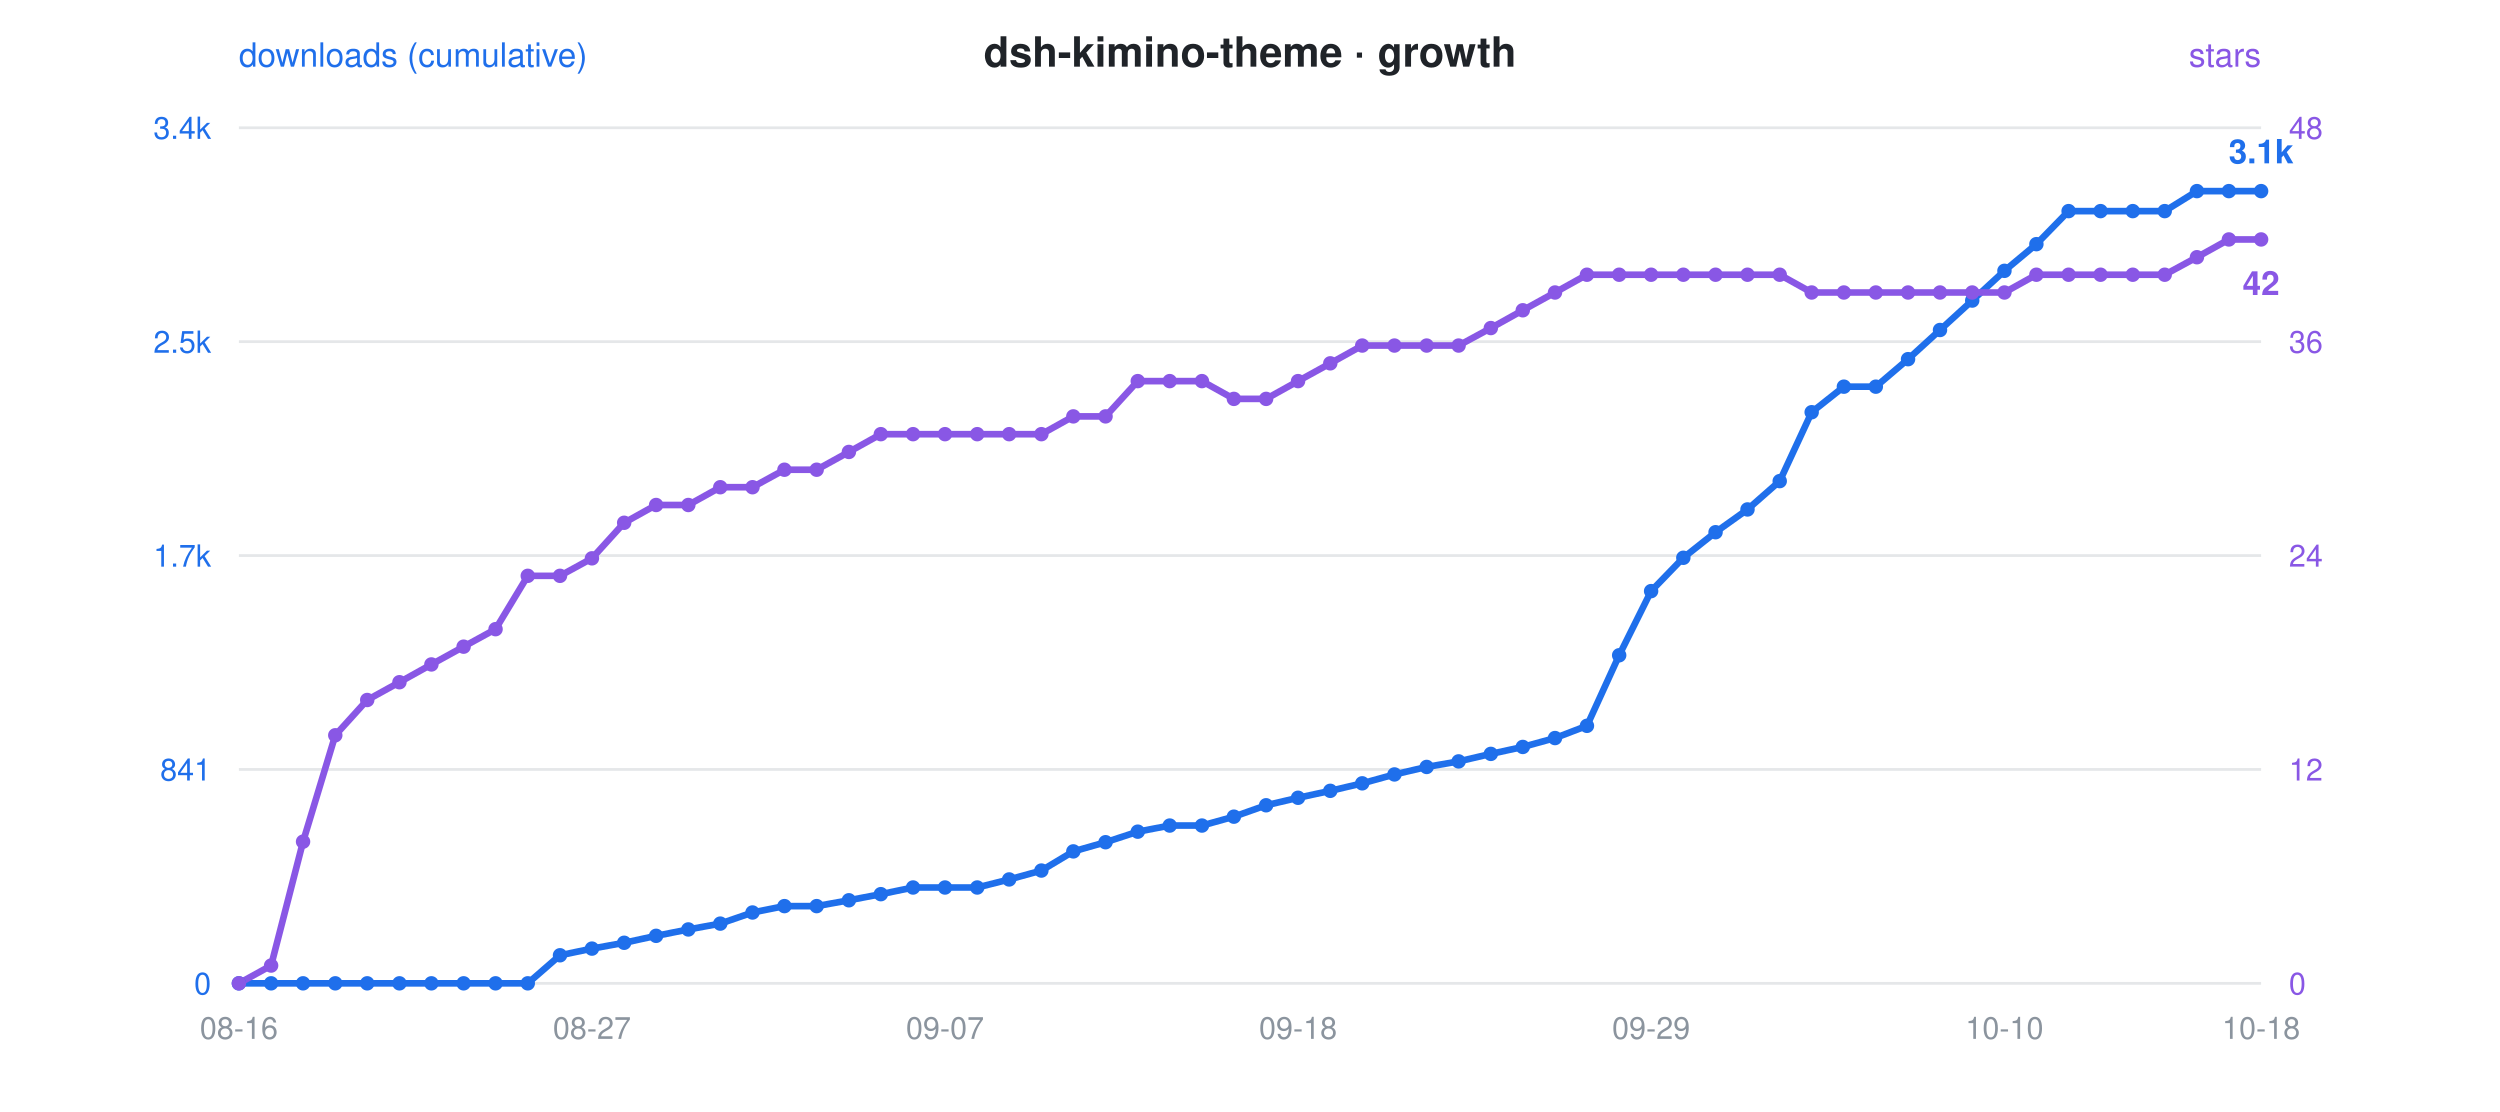
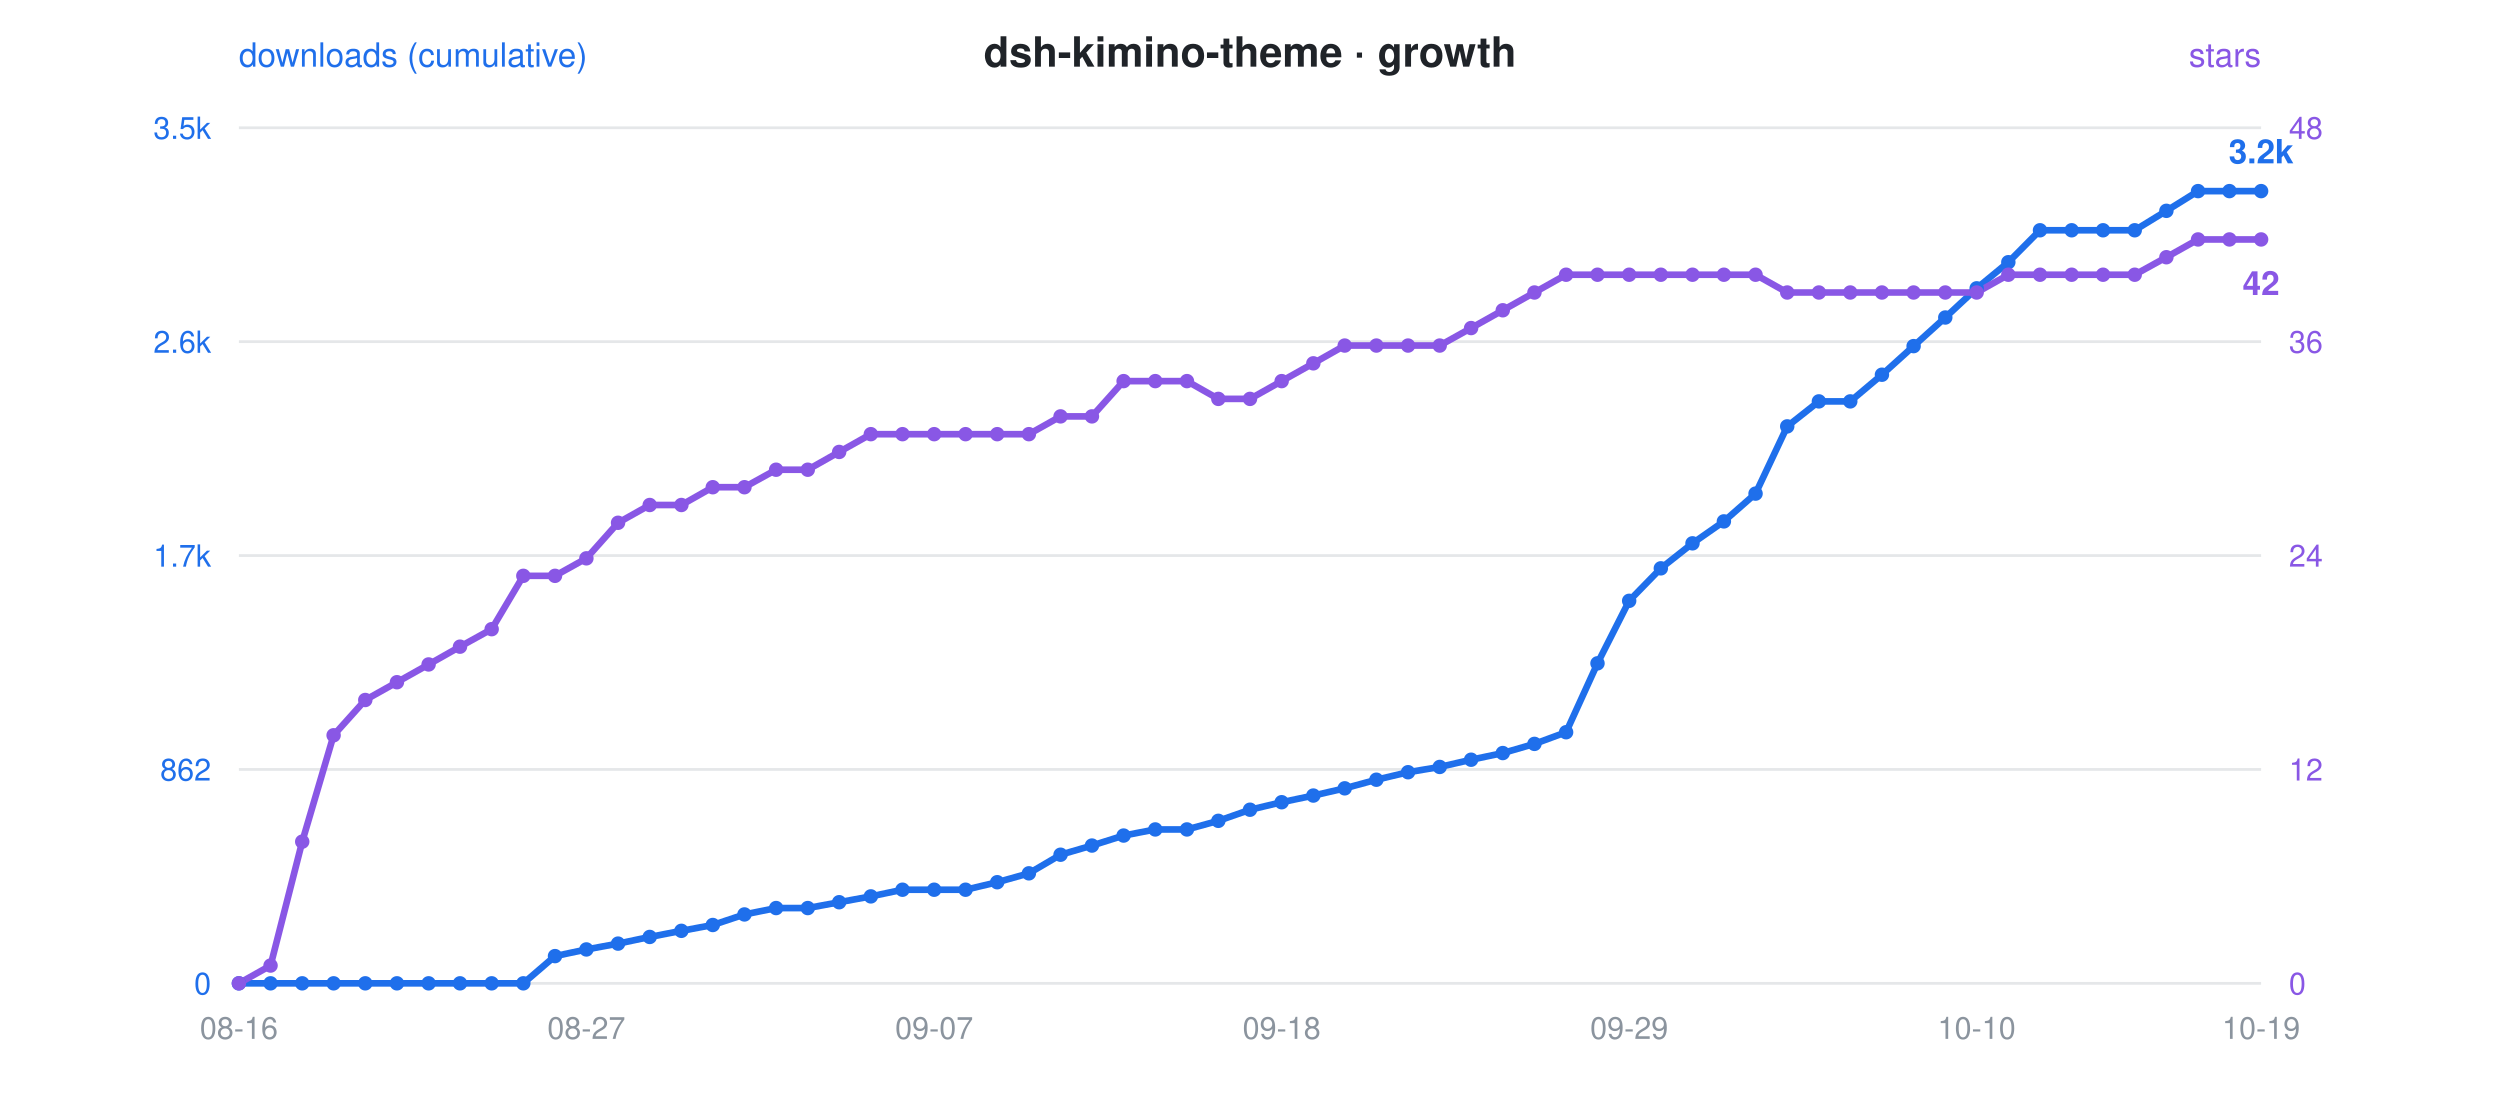
<svg xmlns="http://www.w3.org/2000/svg" viewBox="0 0 900 400" font-family="-apple-system,Segoe UI,Helvetica,Arial,sans-serif">
  <rect width="900" height="400" fill="rgba(0,0,0,0)" rx="12" />
  <text x="450" y="24" text-anchor="middle" font-size="15" font-weight="600" fill="#1f2328">dsh-kimino-theme · growth</text>
  <circle cx="300" cy="24" r="0" />
  <text x="86" y="24" font-size="12" fill="#1f6feb">downloads (cumulative)</text>
  <text x="814" y="24" text-anchor="end" font-size="12" fill="#8957e5">stars</text>
  <line x1="86" y1="46" x2="814" y2="46" stroke="#8b949e" stroke-opacity="0.22" stroke-width="1" />
-   <text x="76" y="50" text-anchor="end" font-size="11" fill="#1f6feb">3.4k</text>
+   <text x="76" y="50" text-anchor="end" font-size="11" fill="#1f6feb">3.5k</text>
  <text x="824" y="50" text-anchor="start" font-size="11" fill="#8957e5">48</text>
  <line x1="86" y1="123" x2="814" y2="123" stroke="#8b949e" stroke-opacity="0.22" stroke-width="1" />
-   <text x="76" y="127" text-anchor="end" font-size="11" fill="#1f6feb">2.5k</text>
+   <text x="76" y="127" text-anchor="end" font-size="11" fill="#1f6feb">2.6k</text>
  <text x="824" y="127" text-anchor="start" font-size="11" fill="#8957e5">36</text>
  <line x1="86" y1="200" x2="814" y2="200" stroke="#8b949e" stroke-opacity="0.22" stroke-width="1" />
  <text x="76" y="204" text-anchor="end" font-size="11" fill="#1f6feb">1.7k</text>
  <text x="824" y="204" text-anchor="start" font-size="11" fill="#8957e5">24</text>
  <line x1="86" y1="277" x2="814" y2="277" stroke="#8b949e" stroke-opacity="0.22" stroke-width="1" />
-   <text x="76" y="281" text-anchor="end" font-size="11" fill="#1f6feb">841</text>
+   <text x="76" y="281" text-anchor="end" font-size="11" fill="#1f6feb">862</text>
  <text x="824" y="281" text-anchor="start" font-size="11" fill="#8957e5">12</text>
  <line x1="86" y1="354" x2="814" y2="354" stroke="#8b949e" stroke-opacity="0.22" stroke-width="1" />
  <text x="76" y="358" text-anchor="end" font-size="11" fill="#1f6feb">0</text>
  <text x="824" y="358" text-anchor="start" font-size="11" fill="#8957e5">0</text>
  <text x="86.0" y="374" text-anchor="middle" font-size="11" fill="#8b949e">08-16</text>
-   <text x="213.1" y="374" text-anchor="middle" font-size="11" fill="#8b949e">08-27</text>
-   <text x="340.2" y="374" text-anchor="middle" font-size="11" fill="#8b949e">09-07</text>
-   <text x="467.3" y="374" text-anchor="middle" font-size="11" fill="#8b949e">09-18</text>
-   <text x="594.4" y="374" text-anchor="middle" font-size="11" fill="#8b949e">09-29</text>
-   <text x="721.6" y="374" text-anchor="middle" font-size="11" fill="#8b949e">10-10</text>
-   <text x="814.0" y="374" text-anchor="middle" font-size="11" fill="#8b949e">10-18</text>
-   <polyline points="86.0,354.0 97.6,354.0 109.1,354.0 120.7,354.0 132.2,354.0 143.8,354.0 155.3,354.0 166.9,354.0 178.4,354.0 190.0,354.0 201.6,343.9 213.1,341.5 224.7,339.4 236.2,336.9 247.8,334.6 259.3,332.5 270.9,328.5 282.4,326.2 294.0,326.2 305.6,324.1 317.1,321.9 328.7,319.5 340.2,319.5 351.8,319.5 363.3,316.6 374.9,313.4 386.4,306.5 398.0,303.2 409.6,299.4 421.1,297.2 432.7,297.2 444.2,294.0 455.8,289.9 467.3,287.2 478.9,284.7 490.4,282.0 502.0,278.8 513.6,276.1 525.1,274.1 536.7,271.4 548.2,268.9 559.8,265.7 571.3,261.3 582.9,235.9 594.4,212.8 606.0,200.8 617.6,191.6 629.1,183.4 640.7,173.2 652.2,148.4 663.8,139.2 675.3,139.2 686.9,129.3 698.4,118.8 710.0,108.2 721.6,97.5 733.1,87.9 744.7,76.0 756.2,76.0 767.8,76.0 779.3,76.0 790.9,68.8 802.4,68.8 814.0,68.8" fill="none" stroke="#1f6feb" stroke-width="2.4" stroke-linejoin="round" stroke-linecap="round" />
-   <polyline points="86.0,354.0 97.6,347.6 109.1,303.0 120.7,264.7 132.2,252.0 143.8,245.6 155.3,239.2 166.9,232.8 178.4,226.5 190.0,207.3 201.6,207.3 213.1,201.0 224.7,188.2 236.2,181.8 247.8,181.8 259.3,175.4 270.9,175.4 282.4,169.1 294.0,169.1 305.6,162.7 317.1,156.3 328.7,156.3 340.2,156.3 351.8,156.3 363.3,156.3 374.9,156.3 386.4,149.9 398.0,149.9 409.6,137.2 421.1,137.2 432.7,137.2 444.2,143.6 455.8,143.6 467.3,137.2 478.9,130.8 490.4,124.4 502.0,124.4 513.6,124.4 525.1,124.4 536.7,118.1 548.2,111.7 559.8,105.3 571.3,98.9 582.9,98.9 594.4,98.9 606.0,98.9 617.6,98.9 629.1,98.9 640.7,98.9 652.2,105.3 663.8,105.3 675.3,105.3 686.9,105.3 698.4,105.3 710.0,105.3 721.6,105.3 733.1,98.9 744.7,98.9 756.2,98.9 767.8,98.9 779.3,98.9 790.9,92.6 802.4,86.2 814.0,86.2" fill="none" stroke="#8957e5" stroke-width="2.4" stroke-linejoin="round" stroke-linecap="round" stroke-dasharray="1 0" />
+   <text x="211.1" y="374" text-anchor="middle" font-size="11" fill="#8b949e">08-27</text>
+   <text x="336.3" y="374" text-anchor="middle" font-size="11" fill="#8b949e">09-07</text>
+   <text x="461.4" y="374" text-anchor="middle" font-size="11" fill="#8b949e">09-18</text>
+   <text x="586.5" y="374" text-anchor="middle" font-size="11" fill="#8b949e">09-29</text>
+   <text x="711.6" y="374" text-anchor="middle" font-size="11" fill="#8b949e">10-10</text>
+   <text x="814.0" y="374" text-anchor="middle" font-size="11" fill="#8b949e">10-19</text>
+   <polyline points="86.0,354.0 97.4,354.0 108.8,354.0 120.1,354.0 131.5,354.0 142.9,354.0 154.3,354.0 165.6,354.0 177.0,354.0 188.4,354.0 199.8,344.2 211.1,341.8 222.5,339.7 233.9,337.3 245.3,335.1 256.6,333.0 268.0,329.2 279.4,326.9 290.8,326.9 302.1,324.8 313.5,322.7 324.9,320.3 336.3,320.3 347.6,320.3 359.0,317.6 370.4,314.4 381.8,307.7 393.1,304.4 404.5,300.8 415.9,298.6 427.3,298.6 438.6,295.5 450.0,291.5 461.4,288.8 472.8,286.4 484.1,283.8 495.5,280.7 506.9,278.0 518.3,276.1 529.6,273.5 541.0,271.1 552.4,267.8 563.8,263.6 575.1,238.8 586.5,216.3 597.9,204.6 609.3,195.6 620.6,187.7 632.0,177.7 643.4,153.5 654.8,144.5 666.1,144.5 677.5,134.9 688.9,124.6 700.3,114.3 711.6,103.8 723.0,94.4 734.4,82.9 745.8,82.9 757.1,82.9 768.5,82.9 779.9,75.9 791.3,68.8 802.6,68.8 814.0,68.8" fill="none" stroke="#1f6feb" stroke-width="2.4" stroke-linejoin="round" stroke-linecap="round" />
+   <polyline points="86.0,354.0 97.4,347.6 108.8,303.0 120.1,264.7 131.5,252.0 142.9,245.6 154.3,239.2 165.6,232.8 177.0,226.5 188.4,207.3 199.8,207.3 211.1,201.0 222.5,188.2 233.9,181.8 245.3,181.8 256.6,175.4 268.0,175.4 279.4,169.1 290.8,169.1 302.1,162.7 313.5,156.3 324.9,156.3 336.3,156.3 347.6,156.3 359.0,156.3 370.4,156.3 381.8,149.9 393.1,149.9 404.5,137.2 415.9,137.2 427.3,137.2 438.6,143.6 450.0,143.6 461.4,137.2 472.8,130.8 484.1,124.4 495.5,124.4 506.9,124.4 518.3,124.4 529.6,118.1 541.0,111.7 552.4,105.3 563.8,98.9 575.1,98.9 586.5,98.9 597.9,98.9 609.3,98.9 620.6,98.9 632.0,98.9 643.4,105.3 654.8,105.3 666.1,105.3 677.5,105.3 688.9,105.3 700.3,105.3 711.6,105.3 723.0,98.9 734.4,98.9 745.8,98.9 757.1,98.9 768.5,98.9 779.9,92.6 791.3,86.2 802.6,86.2 814.0,86.2" fill="none" stroke="#8957e5" stroke-width="2.4" stroke-linejoin="round" stroke-linecap="round" stroke-dasharray="1 0" />
  <circle cx="86.0" cy="354.0" r="2.6" fill="#1f6feb" />
  <circle cx="86.0" cy="354.0" r="2.6" fill="#8957e5" />
-   <circle cx="97.6" cy="354.0" r="2.6" fill="#1f6feb" />
-   <circle cx="97.6" cy="347.6" r="2.6" fill="#8957e5" />
-   <circle cx="109.1" cy="354.0" r="2.6" fill="#1f6feb" />
-   <circle cx="109.1" cy="303.0" r="2.6" fill="#8957e5" />
-   <circle cx="120.7" cy="354.0" r="2.6" fill="#1f6feb" />
-   <circle cx="120.7" cy="264.7" r="2.6" fill="#8957e5" />
-   <circle cx="132.2" cy="354.0" r="2.6" fill="#1f6feb" />
-   <circle cx="132.2" cy="252.0" r="2.6" fill="#8957e5" />
-   <circle cx="143.8" cy="354.0" r="2.6" fill="#1f6feb" />
-   <circle cx="143.8" cy="245.6" r="2.6" fill="#8957e5" />
-   <circle cx="155.3" cy="354.0" r="2.6" fill="#1f6feb" />
-   <circle cx="155.3" cy="239.2" r="2.6" fill="#8957e5" />
-   <circle cx="166.9" cy="354.0" r="2.6" fill="#1f6feb" />
-   <circle cx="166.9" cy="232.8" r="2.6" fill="#8957e5" />
-   <circle cx="178.4" cy="354.0" r="2.6" fill="#1f6feb" />
-   <circle cx="178.4" cy="226.5" r="2.6" fill="#8957e5" />
-   <circle cx="190.0" cy="354.0" r="2.6" fill="#1f6feb" />
-   <circle cx="190.0" cy="207.3" r="2.6" fill="#8957e5" />
-   <circle cx="201.6" cy="343.9" r="2.6" fill="#1f6feb" />
-   <circle cx="201.6" cy="207.3" r="2.6" fill="#8957e5" />
-   <circle cx="213.1" cy="341.5" r="2.6" fill="#1f6feb" />
-   <circle cx="213.1" cy="201.0" r="2.6" fill="#8957e5" />
-   <circle cx="224.7" cy="339.4" r="2.6" fill="#1f6feb" />
-   <circle cx="224.7" cy="188.2" r="2.6" fill="#8957e5" />
-   <circle cx="236.2" cy="336.9" r="2.6" fill="#1f6feb" />
-   <circle cx="236.2" cy="181.8" r="2.6" fill="#8957e5" />
-   <circle cx="247.8" cy="334.6" r="2.6" fill="#1f6feb" />
-   <circle cx="247.8" cy="181.8" r="2.6" fill="#8957e5" />
-   <circle cx="259.3" cy="332.5" r="2.6" fill="#1f6feb" />
-   <circle cx="259.3" cy="175.4" r="2.6" fill="#8957e5" />
-   <circle cx="270.9" cy="328.5" r="2.6" fill="#1f6feb" />
-   <circle cx="270.9" cy="175.4" r="2.6" fill="#8957e5" />
-   <circle cx="282.4" cy="326.2" r="2.6" fill="#1f6feb" />
-   <circle cx="282.4" cy="169.1" r="2.6" fill="#8957e5" />
-   <circle cx="294.0" cy="326.2" r="2.6" fill="#1f6feb" />
-   <circle cx="294.0" cy="169.1" r="2.6" fill="#8957e5" />
-   <circle cx="305.6" cy="324.1" r="2.6" fill="#1f6feb" />
-   <circle cx="305.6" cy="162.7" r="2.6" fill="#8957e5" />
-   <circle cx="317.1" cy="321.9" r="2.6" fill="#1f6feb" />
-   <circle cx="317.1" cy="156.3" r="2.6" fill="#8957e5" />
-   <circle cx="328.7" cy="319.5" r="2.6" fill="#1f6feb" />
-   <circle cx="328.7" cy="156.3" r="2.6" fill="#8957e5" />
-   <circle cx="340.2" cy="319.5" r="2.6" fill="#1f6feb" />
-   <circle cx="340.2" cy="156.3" r="2.6" fill="#8957e5" />
-   <circle cx="351.8" cy="319.5" r="2.6" fill="#1f6feb" />
-   <circle cx="351.8" cy="156.3" r="2.6" fill="#8957e5" />
-   <circle cx="363.3" cy="316.6" r="2.6" fill="#1f6feb" />
-   <circle cx="363.3" cy="156.3" r="2.6" fill="#8957e5" />
-   <circle cx="374.9" cy="313.4" r="2.6" fill="#1f6feb" />
-   <circle cx="374.9" cy="156.3" r="2.6" fill="#8957e5" />
-   <circle cx="386.4" cy="306.5" r="2.6" fill="#1f6feb" />
-   <circle cx="386.4" cy="149.9" r="2.6" fill="#8957e5" />
-   <circle cx="398.0" cy="303.2" r="2.6" fill="#1f6feb" />
-   <circle cx="398.0" cy="149.9" r="2.6" fill="#8957e5" />
-   <circle cx="409.6" cy="299.4" r="2.6" fill="#1f6feb" />
-   <circle cx="409.6" cy="137.2" r="2.6" fill="#8957e5" />
-   <circle cx="421.1" cy="297.2" r="2.6" fill="#1f6feb" />
-   <circle cx="421.1" cy="137.2" r="2.6" fill="#8957e5" />
-   <circle cx="432.7" cy="297.2" r="2.6" fill="#1f6feb" />
-   <circle cx="432.7" cy="137.2" r="2.6" fill="#8957e5" />
-   <circle cx="444.2" cy="294.0" r="2.6" fill="#1f6feb" />
-   <circle cx="444.2" cy="143.6" r="2.6" fill="#8957e5" />
-   <circle cx="455.8" cy="289.9" r="2.6" fill="#1f6feb" />
-   <circle cx="455.8" cy="143.6" r="2.6" fill="#8957e5" />
-   <circle cx="467.3" cy="287.2" r="2.6" fill="#1f6feb" />
-   <circle cx="467.3" cy="137.2" r="2.6" fill="#8957e5" />
-   <circle cx="478.9" cy="284.7" r="2.6" fill="#1f6feb" />
-   <circle cx="478.9" cy="130.8" r="2.6" fill="#8957e5" />
-   <circle cx="490.4" cy="282.0" r="2.6" fill="#1f6feb" />
-   <circle cx="490.4" cy="124.4" r="2.6" fill="#8957e5" />
-   <circle cx="502.0" cy="278.8" r="2.6" fill="#1f6feb" />
-   <circle cx="502.0" cy="124.4" r="2.6" fill="#8957e5" />
-   <circle cx="513.6" cy="276.1" r="2.6" fill="#1f6feb" />
-   <circle cx="513.6" cy="124.4" r="2.6" fill="#8957e5" />
-   <circle cx="525.1" cy="274.1" r="2.6" fill="#1f6feb" />
-   <circle cx="525.1" cy="124.4" r="2.6" fill="#8957e5" />
-   <circle cx="536.7" cy="271.4" r="2.6" fill="#1f6feb" />
-   <circle cx="536.7" cy="118.1" r="2.6" fill="#8957e5" />
-   <circle cx="548.2" cy="268.9" r="2.6" fill="#1f6feb" />
-   <circle cx="548.2" cy="111.7" r="2.6" fill="#8957e5" />
-   <circle cx="559.8" cy="265.7" r="2.6" fill="#1f6feb" />
-   <circle cx="559.8" cy="105.3" r="2.6" fill="#8957e5" />
-   <circle cx="571.3" cy="261.3" r="2.6" fill="#1f6feb" />
-   <circle cx="571.3" cy="98.9" r="2.6" fill="#8957e5" />
-   <circle cx="582.9" cy="235.9" r="2.6" fill="#1f6feb" />
-   <circle cx="582.9" cy="98.9" r="2.6" fill="#8957e5" />
-   <circle cx="594.4" cy="212.8" r="2.6" fill="#1f6feb" />
-   <circle cx="594.4" cy="98.9" r="2.6" fill="#8957e5" />
-   <circle cx="606.0" cy="200.8" r="2.6" fill="#1f6feb" />
-   <circle cx="606.0" cy="98.9" r="2.6" fill="#8957e5" />
-   <circle cx="617.6" cy="191.6" r="2.6" fill="#1f6feb" />
-   <circle cx="617.6" cy="98.9" r="2.6" fill="#8957e5" />
-   <circle cx="629.1" cy="183.4" r="2.6" fill="#1f6feb" />
-   <circle cx="629.1" cy="98.9" r="2.6" fill="#8957e5" />
-   <circle cx="640.7" cy="173.2" r="2.6" fill="#1f6feb" />
-   <circle cx="640.7" cy="98.9" r="2.6" fill="#8957e5" />
-   <circle cx="652.2" cy="148.4" r="2.6" fill="#1f6feb" />
-   <circle cx="652.2" cy="105.3" r="2.6" fill="#8957e5" />
-   <circle cx="663.8" cy="139.2" r="2.6" fill="#1f6feb" />
-   <circle cx="663.8" cy="105.3" r="2.6" fill="#8957e5" />
-   <circle cx="675.3" cy="139.2" r="2.6" fill="#1f6feb" />
-   <circle cx="675.3" cy="105.3" r="2.6" fill="#8957e5" />
-   <circle cx="686.9" cy="129.3" r="2.6" fill="#1f6feb" />
-   <circle cx="686.9" cy="105.3" r="2.6" fill="#8957e5" />
-   <circle cx="698.4" cy="118.8" r="2.6" fill="#1f6feb" />
-   <circle cx="698.4" cy="105.3" r="2.6" fill="#8957e5" />
-   <circle cx="710.0" cy="108.2" r="2.6" fill="#1f6feb" />
-   <circle cx="710.0" cy="105.3" r="2.6" fill="#8957e5" />
-   <circle cx="721.6" cy="97.5" r="2.6" fill="#1f6feb" />
-   <circle cx="721.6" cy="105.3" r="2.6" fill="#8957e5" />
-   <circle cx="733.1" cy="87.9" r="2.6" fill="#1f6feb" />
-   <circle cx="733.1" cy="98.9" r="2.6" fill="#8957e5" />
-   <circle cx="744.7" cy="76.0" r="2.6" fill="#1f6feb" />
-   <circle cx="744.7" cy="98.9" r="2.6" fill="#8957e5" />
-   <circle cx="756.2" cy="76.0" r="2.6" fill="#1f6feb" />
-   <circle cx="756.2" cy="98.9" r="2.6" fill="#8957e5" />
-   <circle cx="767.8" cy="76.0" r="2.6" fill="#1f6feb" />
-   <circle cx="767.8" cy="98.9" r="2.6" fill="#8957e5" />
-   <circle cx="779.3" cy="76.0" r="2.6" fill="#1f6feb" />
-   <circle cx="779.3" cy="98.9" r="2.6" fill="#8957e5" />
-   <circle cx="790.9" cy="68.8" r="2.6" fill="#1f6feb" />
-   <circle cx="790.9" cy="92.6" r="2.6" fill="#8957e5" />
-   <circle cx="802.4" cy="68.8" r="2.6" fill="#1f6feb" />
-   <circle cx="802.4" cy="86.2" r="2.6" fill="#8957e5" />
+   <circle cx="97.4" cy="354.0" r="2.6" fill="#1f6feb" />
+   <circle cx="97.4" cy="347.6" r="2.6" fill="#8957e5" />
+   <circle cx="108.8" cy="354.0" r="2.6" fill="#1f6feb" />
+   <circle cx="108.8" cy="303.0" r="2.6" fill="#8957e5" />
+   <circle cx="120.1" cy="354.0" r="2.6" fill="#1f6feb" />
+   <circle cx="120.1" cy="264.7" r="2.6" fill="#8957e5" />
+   <circle cx="131.5" cy="354.0" r="2.6" fill="#1f6feb" />
+   <circle cx="131.5" cy="252.0" r="2.6" fill="#8957e5" />
+   <circle cx="142.9" cy="354.0" r="2.6" fill="#1f6feb" />
+   <circle cx="142.9" cy="245.6" r="2.6" fill="#8957e5" />
+   <circle cx="154.3" cy="354.0" r="2.6" fill="#1f6feb" />
+   <circle cx="154.3" cy="239.2" r="2.6" fill="#8957e5" />
+   <circle cx="165.6" cy="354.0" r="2.6" fill="#1f6feb" />
+   <circle cx="165.6" cy="232.8" r="2.6" fill="#8957e5" />
+   <circle cx="177.0" cy="354.0" r="2.6" fill="#1f6feb" />
+   <circle cx="177.0" cy="226.5" r="2.6" fill="#8957e5" />
+   <circle cx="188.4" cy="354.0" r="2.6" fill="#1f6feb" />
+   <circle cx="188.4" cy="207.3" r="2.6" fill="#8957e5" />
+   <circle cx="199.8" cy="344.2" r="2.6" fill="#1f6feb" />
+   <circle cx="199.8" cy="207.3" r="2.6" fill="#8957e5" />
+   <circle cx="211.1" cy="341.8" r="2.6" fill="#1f6feb" />
+   <circle cx="211.1" cy="201.0" r="2.6" fill="#8957e5" />
+   <circle cx="222.5" cy="339.7" r="2.6" fill="#1f6feb" />
+   <circle cx="222.5" cy="188.2" r="2.6" fill="#8957e5" />
+   <circle cx="233.9" cy="337.3" r="2.6" fill="#1f6feb" />
+   <circle cx="233.9" cy="181.8" r="2.6" fill="#8957e5" />
+   <circle cx="245.3" cy="335.1" r="2.6" fill="#1f6feb" />
+   <circle cx="245.3" cy="181.8" r="2.6" fill="#8957e5" />
+   <circle cx="256.6" cy="333.0" r="2.6" fill="#1f6feb" />
+   <circle cx="256.6" cy="175.4" r="2.6" fill="#8957e5" />
+   <circle cx="268.0" cy="329.2" r="2.6" fill="#1f6feb" />
+   <circle cx="268.0" cy="175.4" r="2.6" fill="#8957e5" />
+   <circle cx="279.4" cy="326.9" r="2.6" fill="#1f6feb" />
+   <circle cx="279.4" cy="169.1" r="2.6" fill="#8957e5" />
+   <circle cx="290.8" cy="326.9" r="2.6" fill="#1f6feb" />
+   <circle cx="290.8" cy="169.1" r="2.6" fill="#8957e5" />
+   <circle cx="302.1" cy="324.8" r="2.6" fill="#1f6feb" />
+   <circle cx="302.1" cy="162.7" r="2.6" fill="#8957e5" />
+   <circle cx="313.5" cy="322.7" r="2.6" fill="#1f6feb" />
+   <circle cx="313.5" cy="156.3" r="2.6" fill="#8957e5" />
+   <circle cx="324.9" cy="320.3" r="2.6" fill="#1f6feb" />
+   <circle cx="324.9" cy="156.3" r="2.6" fill="#8957e5" />
+   <circle cx="336.3" cy="320.3" r="2.6" fill="#1f6feb" />
+   <circle cx="336.3" cy="156.3" r="2.6" fill="#8957e5" />
+   <circle cx="347.6" cy="320.3" r="2.6" fill="#1f6feb" />
+   <circle cx="347.6" cy="156.3" r="2.6" fill="#8957e5" />
+   <circle cx="359.0" cy="317.6" r="2.6" fill="#1f6feb" />
+   <circle cx="359.0" cy="156.3" r="2.6" fill="#8957e5" />
+   <circle cx="370.4" cy="314.4" r="2.6" fill="#1f6feb" />
+   <circle cx="370.4" cy="156.3" r="2.6" fill="#8957e5" />
+   <circle cx="381.8" cy="307.7" r="2.6" fill="#1f6feb" />
+   <circle cx="381.8" cy="149.9" r="2.6" fill="#8957e5" />
+   <circle cx="393.1" cy="304.4" r="2.6" fill="#1f6feb" />
+   <circle cx="393.1" cy="149.9" r="2.6" fill="#8957e5" />
+   <circle cx="404.5" cy="300.8" r="2.6" fill="#1f6feb" />
+   <circle cx="404.5" cy="137.2" r="2.6" fill="#8957e5" />
+   <circle cx="415.9" cy="298.6" r="2.6" fill="#1f6feb" />
+   <circle cx="415.9" cy="137.2" r="2.6" fill="#8957e5" />
+   <circle cx="427.3" cy="298.6" r="2.6" fill="#1f6feb" />
+   <circle cx="427.3" cy="137.2" r="2.6" fill="#8957e5" />
+   <circle cx="438.6" cy="295.5" r="2.6" fill="#1f6feb" />
+   <circle cx="438.6" cy="143.6" r="2.6" fill="#8957e5" />
+   <circle cx="450.0" cy="291.5" r="2.6" fill="#1f6feb" />
+   <circle cx="450.0" cy="143.6" r="2.6" fill="#8957e5" />
+   <circle cx="461.4" cy="288.8" r="2.6" fill="#1f6feb" />
+   <circle cx="461.4" cy="137.2" r="2.6" fill="#8957e5" />
+   <circle cx="472.8" cy="286.4" r="2.6" fill="#1f6feb" />
+   <circle cx="472.8" cy="130.8" r="2.6" fill="#8957e5" />
+   <circle cx="484.1" cy="283.8" r="2.6" fill="#1f6feb" />
+   <circle cx="484.1" cy="124.4" r="2.6" fill="#8957e5" />
+   <circle cx="495.5" cy="280.7" r="2.6" fill="#1f6feb" />
+   <circle cx="495.5" cy="124.4" r="2.6" fill="#8957e5" />
+   <circle cx="506.9" cy="278.0" r="2.6" fill="#1f6feb" />
+   <circle cx="506.9" cy="124.4" r="2.6" fill="#8957e5" />
+   <circle cx="518.3" cy="276.1" r="2.6" fill="#1f6feb" />
+   <circle cx="518.3" cy="124.4" r="2.6" fill="#8957e5" />
+   <circle cx="529.6" cy="273.5" r="2.6" fill="#1f6feb" />
+   <circle cx="529.6" cy="118.1" r="2.6" fill="#8957e5" />
+   <circle cx="541.0" cy="271.1" r="2.6" fill="#1f6feb" />
+   <circle cx="541.0" cy="111.7" r="2.6" fill="#8957e5" />
+   <circle cx="552.4" cy="267.8" r="2.6" fill="#1f6feb" />
+   <circle cx="552.4" cy="105.3" r="2.6" fill="#8957e5" />
+   <circle cx="563.8" cy="263.6" r="2.6" fill="#1f6feb" />
+   <circle cx="563.8" cy="98.9" r="2.6" fill="#8957e5" />
+   <circle cx="575.1" cy="238.8" r="2.6" fill="#1f6feb" />
+   <circle cx="575.1" cy="98.9" r="2.6" fill="#8957e5" />
+   <circle cx="586.5" cy="216.3" r="2.6" fill="#1f6feb" />
+   <circle cx="586.5" cy="98.9" r="2.6" fill="#8957e5" />
+   <circle cx="597.9" cy="204.6" r="2.6" fill="#1f6feb" />
+   <circle cx="597.9" cy="98.9" r="2.6" fill="#8957e5" />
+   <circle cx="609.3" cy="195.6" r="2.6" fill="#1f6feb" />
+   <circle cx="609.3" cy="98.9" r="2.6" fill="#8957e5" />
+   <circle cx="620.6" cy="187.7" r="2.6" fill="#1f6feb" />
+   <circle cx="620.6" cy="98.9" r="2.6" fill="#8957e5" />
+   <circle cx="632.0" cy="177.7" r="2.6" fill="#1f6feb" />
+   <circle cx="632.0" cy="98.9" r="2.6" fill="#8957e5" />
+   <circle cx="643.4" cy="153.5" r="2.6" fill="#1f6feb" />
+   <circle cx="643.4" cy="105.3" r="2.6" fill="#8957e5" />
+   <circle cx="654.8" cy="144.5" r="2.6" fill="#1f6feb" />
+   <circle cx="654.8" cy="105.3" r="2.6" fill="#8957e5" />
+   <circle cx="666.1" cy="144.5" r="2.6" fill="#1f6feb" />
+   <circle cx="666.1" cy="105.3" r="2.6" fill="#8957e5" />
+   <circle cx="677.5" cy="134.9" r="2.6" fill="#1f6feb" />
+   <circle cx="677.5" cy="105.3" r="2.6" fill="#8957e5" />
+   <circle cx="688.9" cy="124.6" r="2.6" fill="#1f6feb" />
+   <circle cx="688.9" cy="105.3" r="2.6" fill="#8957e5" />
+   <circle cx="700.3" cy="114.3" r="2.6" fill="#1f6feb" />
+   <circle cx="700.3" cy="105.3" r="2.6" fill="#8957e5" />
+   <circle cx="711.6" cy="103.8" r="2.6" fill="#1f6feb" />
+   <circle cx="711.6" cy="105.3" r="2.6" fill="#8957e5" />
+   <circle cx="723.0" cy="94.4" r="2.6" fill="#1f6feb" />
+   <circle cx="723.0" cy="98.9" r="2.6" fill="#8957e5" />
+   <circle cx="734.4" cy="82.9" r="2.6" fill="#1f6feb" />
+   <circle cx="734.4" cy="98.9" r="2.6" fill="#8957e5" />
+   <circle cx="745.8" cy="82.9" r="2.6" fill="#1f6feb" />
+   <circle cx="745.8" cy="98.9" r="2.6" fill="#8957e5" />
+   <circle cx="757.1" cy="82.9" r="2.6" fill="#1f6feb" />
+   <circle cx="757.1" cy="98.9" r="2.6" fill="#8957e5" />
+   <circle cx="768.5" cy="82.9" r="2.6" fill="#1f6feb" />
+   <circle cx="768.5" cy="98.9" r="2.6" fill="#8957e5" />
+   <circle cx="779.9" cy="75.9" r="2.6" fill="#1f6feb" />
+   <circle cx="779.9" cy="92.6" r="2.6" fill="#8957e5" />
+   <circle cx="791.3" cy="68.8" r="2.6" fill="#1f6feb" />
+   <circle cx="791.3" cy="86.2" r="2.6" fill="#8957e5" />
+   <circle cx="802.6" cy="68.8" r="2.6" fill="#1f6feb" />
+   <circle cx="802.6" cy="86.2" r="2.6" fill="#8957e5" />
  <circle cx="814.0" cy="68.8" r="2.6" fill="#1f6feb" />
  <circle cx="814.0" cy="86.2" r="2.6" fill="#8957e5" />
-   <text x="814.0" y="58.8" text-anchor="middle" font-size="12" font-weight="600" fill="#1f6feb">3.1k</text>
+   <text x="814.0" y="58.8" text-anchor="middle" font-size="12" font-weight="600" fill="#1f6feb">3.2k</text>
  <text x="814.0" y="106.2" text-anchor="middle" font-size="12" font-weight="600" fill="#8957e5">42</text>
</svg>
